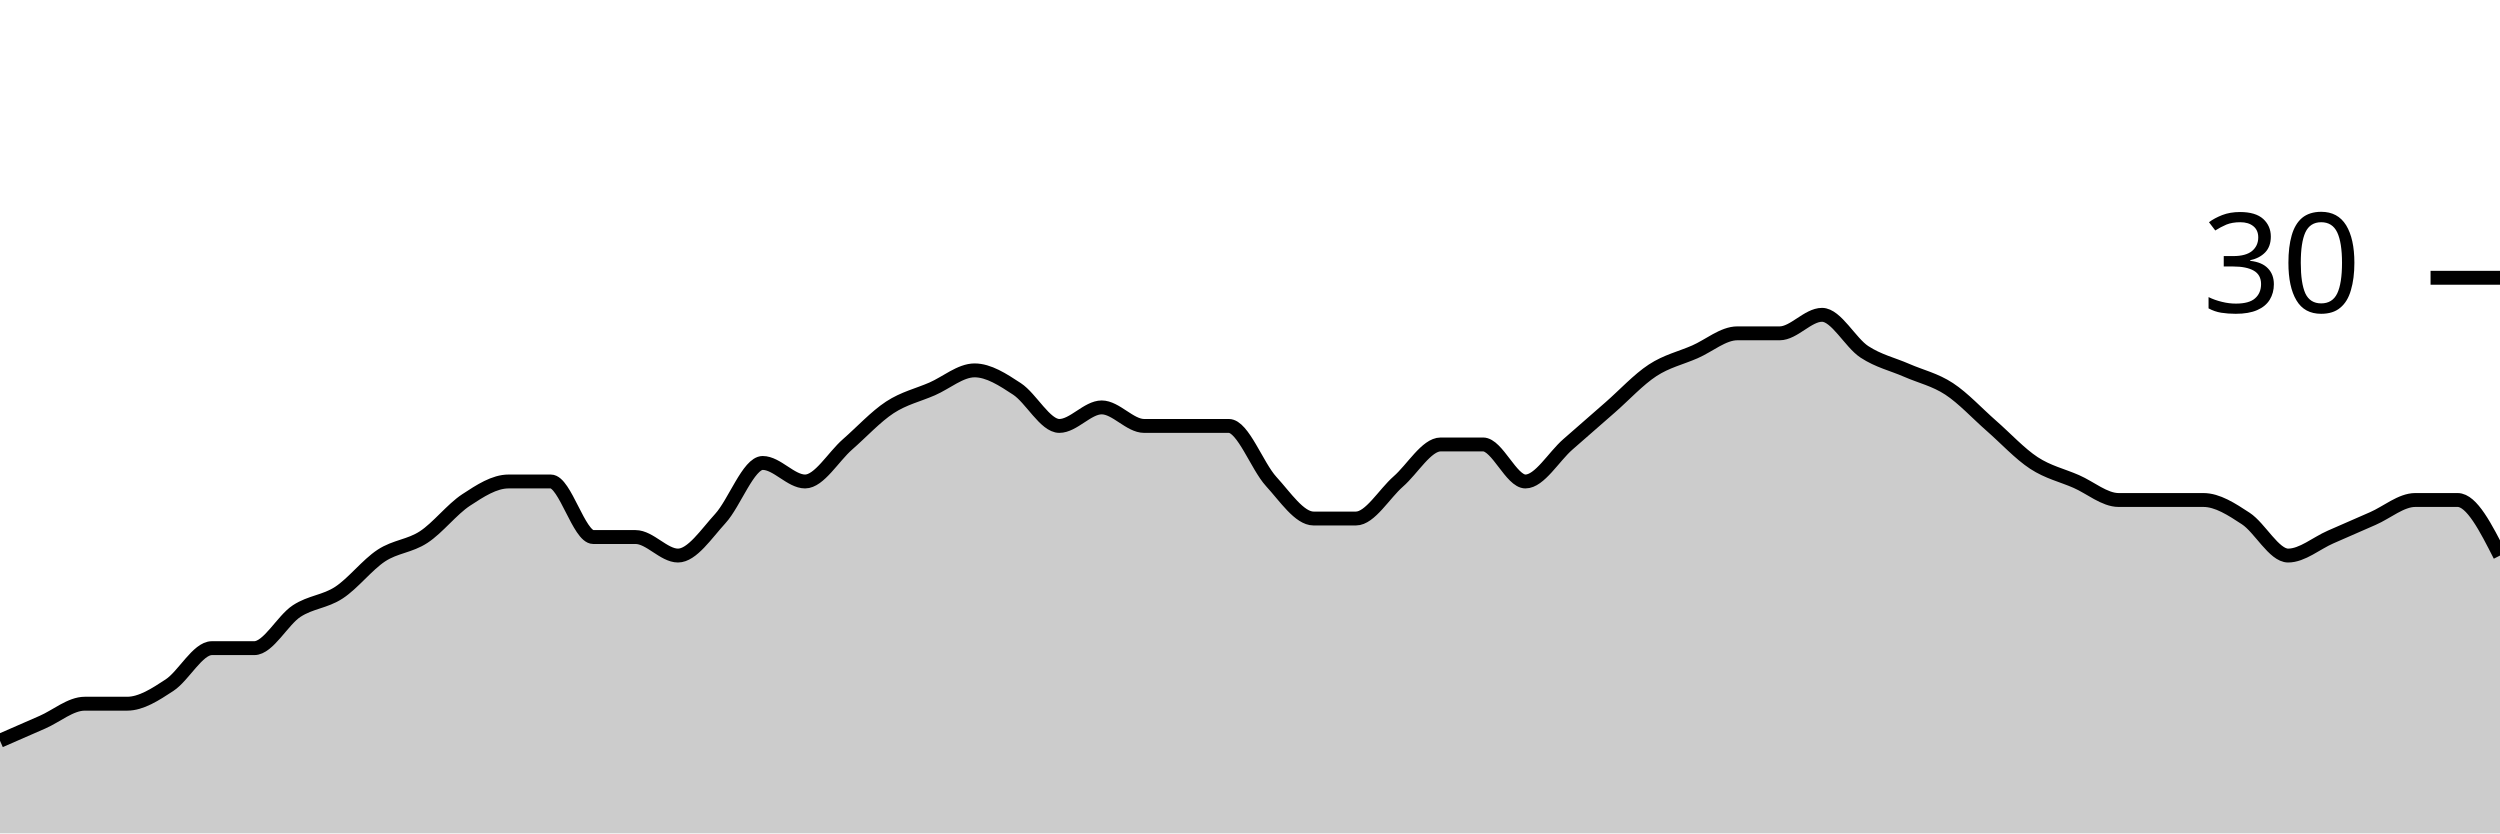
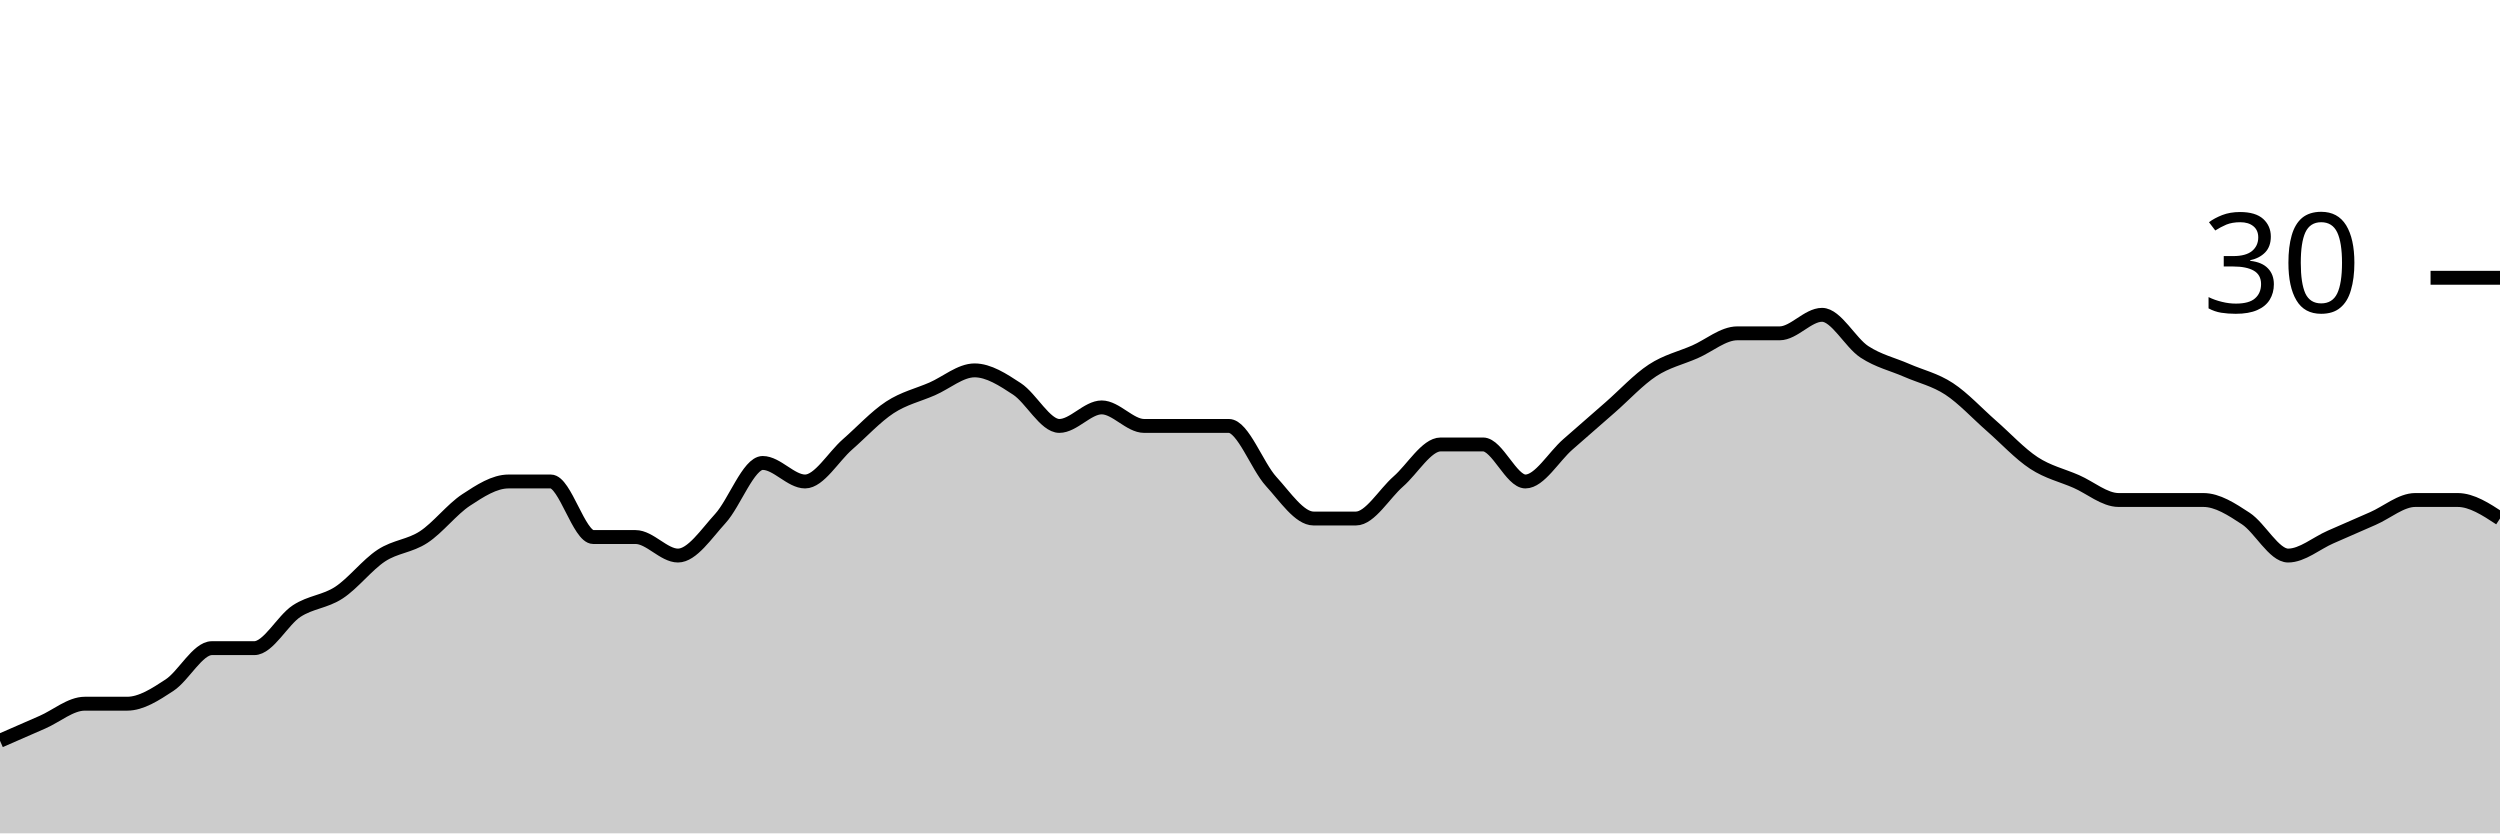
<svg xmlns="http://www.w3.org/2000/svg" viewBox="0 0 180 60">
  <g transform="translate(0,20)">
-     <path class="area" fill="rgba(0, 0, 0, 0.2)" d="M0,33.333C1.017,32.889,2.034,32.444,3.051,32C4.068,31.556,5.085,30.667,6.102,30.667C7.119,30.667,8.136,30.667,9.153,30.667C10.169,30.667,11.186,30,12.203,29.333C13.22,28.667,14.237,26.667,15.254,26.667C16.271,26.667,17.288,26.667,18.305,26.667C19.322,26.667,20.339,24.667,21.356,24C22.373,23.333,23.39,23.333,24.407,22.667C25.424,22,26.441,20.667,27.458,20C28.475,19.333,29.492,19.333,30.508,18.667C31.525,18,32.542,16.667,33.559,16C34.576,15.333,35.593,14.667,36.61,14.667C37.627,14.667,38.644,14.667,39.661,14.667C40.678,14.667,41.695,18.667,42.712,18.667C43.729,18.667,44.746,18.667,45.763,18.667C46.78,18.667,47.797,20,48.814,20C49.831,20,50.847,18.444,51.864,17.333C52.881,16.222,53.898,13.333,54.915,13.333C55.932,13.333,56.949,14.667,57.966,14.667C58.983,14.667,60,12.889,61.017,12C62.034,11.111,63.051,10,64.068,9.333C65.085,8.667,66.102,8.444,67.119,8C68.136,7.556,69.153,6.667,70.169,6.667C71.186,6.667,72.203,7.333,73.22,8C74.237,8.667,75.254,10.667,76.271,10.667C77.288,10.667,78.305,9.333,79.322,9.333C80.339,9.333,81.356,10.667,82.373,10.667C83.39,10.667,84.407,10.667,85.424,10.667C86.441,10.667,87.458,10.667,88.475,10.667C89.492,10.667,90.508,13.556,91.525,14.667C92.542,15.778,93.559,17.333,94.576,17.333C95.593,17.333,96.61,17.333,97.627,17.333C98.644,17.333,99.661,15.556,100.678,14.667C101.695,13.778,102.712,12,103.729,12C104.746,12,105.763,12,106.78,12C107.797,12,108.814,14.667,109.831,14.667C110.847,14.667,111.864,12.889,112.881,12C113.898,11.111,114.915,10.222,115.932,9.333C116.949,8.444,117.966,7.333,118.983,6.667C120,6,121.017,5.778,122.034,5.333C123.051,4.889,124.068,4,125.085,4C126.102,4,127.119,4,128.136,4C129.153,4,130.169,2.667,131.186,2.667C132.203,2.667,133.22,4.667,134.237,5.333C135.254,6,136.271,6.222,137.288,6.667C138.305,7.111,139.322,7.333,140.339,8C141.356,8.667,142.373,9.778,143.39,10.667C144.407,11.556,145.424,12.667,146.441,13.333C147.458,14,148.475,14.222,149.492,14.667C150.508,15.111,151.525,16,152.542,16C153.559,16,154.576,16,155.593,16C156.61,16,157.627,16,158.644,16C159.661,16,160.678,16.667,161.695,17.333C162.712,18,163.729,20,164.746,20C165.763,20,166.78,19.111,167.797,18.667C168.814,18.222,169.831,17.778,170.847,17.333C171.864,16.889,172.881,16,173.898,16C174.915,16,175.932,16,176.949,16C177.966,16,178.983,18,180,20L180,40C178.983,40,177.966,40,176.949,40C175.932,40,174.915,40,173.898,40C172.881,40,171.864,40,170.847,40C169.831,40,168.814,40,167.797,40C166.78,40,165.763,40,164.746,40C163.729,40,162.712,40,161.695,40C160.678,40,159.661,40,158.644,40C157.627,40,156.61,40,155.593,40C154.576,40,153.559,40,152.542,40C151.525,40,150.508,40,149.492,40C148.475,40,147.458,40,146.441,40C145.424,40,144.407,40,143.39,40C142.373,40,141.356,40,140.339,40C139.322,40,138.305,40,137.288,40C136.271,40,135.254,40,134.237,40C133.22,40,132.203,40,131.186,40C130.169,40,129.153,40,128.136,40C127.119,40,126.102,40,125.085,40C124.068,40,123.051,40,122.034,40C121.017,40,120,40,118.983,40C117.966,40,116.949,40,115.932,40C114.915,40,113.898,40,112.881,40C111.864,40,110.847,40,109.831,40C108.814,40,107.797,40,106.78,40C105.763,40,104.746,40,103.729,40C102.712,40,101.695,40,100.678,40C99.661,40,98.644,40,97.627,40C96.61,40,95.593,40,94.576,40C93.559,40,92.542,40,91.525,40C90.508,40,89.492,40,88.475,40C87.458,40,86.441,40,85.424,40C84.407,40,83.39,40,82.373,40C81.356,40,80.339,40,79.322,40C78.305,40,77.288,40,76.271,40C75.254,40,74.237,40,73.22,40C72.203,40,71.186,40,70.169,40C69.153,40,68.136,40,67.119,40C66.102,40,65.085,40,64.068,40C63.051,40,62.034,40,61.017,40C60,40,58.983,40,57.966,40C56.949,40,55.932,40,54.915,40C53.898,40,52.881,40,51.864,40C50.847,40,49.831,40,48.814,40C47.797,40,46.78,40,45.763,40C44.746,40,43.729,40,42.712,40C41.695,40,40.678,40,39.661,40C38.644,40,37.627,40,36.61,40C35.593,40,34.576,40,33.559,40C32.542,40,31.525,40,30.508,40C29.492,40,28.475,40,27.458,40C26.441,40,25.424,40,24.407,40C23.39,40,22.373,40,21.356,40C20.339,40,19.322,40,18.305,40C17.288,40,16.271,40,15.254,40C14.237,40,13.22,40,12.203,40C11.186,40,10.169,40,9.153,40C8.136,40,7.119,40,6.102,40C5.085,40,4.068,40,3.051,40C2.034,40,1.017,40,0,40Z" />
-     <path class="line" stroke="black" fill="none" d="M0,33.333C1.017,32.889,2.034,32.444,3.051,32C4.068,31.556,5.085,30.667,6.102,30.667C7.119,30.667,8.136,30.667,9.153,30.667C10.169,30.667,11.186,30,12.203,29.333C13.22,28.667,14.237,26.667,15.254,26.667C16.271,26.667,17.288,26.667,18.305,26.667C19.322,26.667,20.339,24.667,21.356,24C22.373,23.333,23.39,23.333,24.407,22.667C25.424,22,26.441,20.667,27.458,20C28.475,19.333,29.492,19.333,30.508,18.667C31.525,18,32.542,16.667,33.559,16C34.576,15.333,35.593,14.667,36.61,14.667C37.627,14.667,38.644,14.667,39.661,14.667C40.678,14.667,41.695,18.667,42.712,18.667C43.729,18.667,44.746,18.667,45.763,18.667C46.78,18.667,47.797,20,48.814,20C49.831,20,50.847,18.444,51.864,17.333C52.881,16.222,53.898,13.333,54.915,13.333C55.932,13.333,56.949,14.667,57.966,14.667C58.983,14.667,60,12.889,61.017,12C62.034,11.111,63.051,10,64.068,9.333C65.085,8.667,66.102,8.444,67.119,8C68.136,7.556,69.153,6.667,70.169,6.667C71.186,6.667,72.203,7.333,73.22,8C74.237,8.667,75.254,10.667,76.271,10.667C77.288,10.667,78.305,9.333,79.322,9.333C80.339,9.333,81.356,10.667,82.373,10.667C83.39,10.667,84.407,10.667,85.424,10.667C86.441,10.667,87.458,10.667,88.475,10.667C89.492,10.667,90.508,13.556,91.525,14.667C92.542,15.778,93.559,17.333,94.576,17.333C95.593,17.333,96.61,17.333,97.627,17.333C98.644,17.333,99.661,15.556,100.678,14.667C101.695,13.778,102.712,12,103.729,12C104.746,12,105.763,12,106.78,12C107.797,12,108.814,14.667,109.831,14.667C110.847,14.667,111.864,12.889,112.881,12C113.898,11.111,114.915,10.222,115.932,9.333C116.949,8.444,117.966,7.333,118.983,6.667C120,6,121.017,5.778,122.034,5.333C123.051,4.889,124.068,4,125.085,4C126.102,4,127.119,4,128.136,4C129.153,4,130.169,2.667,131.186,2.667C132.203,2.667,133.22,4.667,134.237,5.333C135.254,6,136.271,6.222,137.288,6.667C138.305,7.111,139.322,7.333,140.339,8C141.356,8.667,142.373,9.778,143.39,10.667C144.407,11.556,145.424,12.667,146.441,13.333C147.458,14,148.475,14.222,149.492,14.667C150.508,15.111,151.525,16,152.542,16C153.559,16,154.576,16,155.593,16C156.61,16,157.627,16,158.644,16C159.661,16,160.678,16.667,161.695,17.333C162.712,18,163.729,20,164.746,20C165.763,20,166.78,19.111,167.797,18.667C168.814,18.222,169.831,17.778,170.847,17.333C171.864,16.889,172.881,16,173.898,16C174.915,16,175.932,16,176.949,16C177.966,16,178.983,18,180,20" />
+     <path class="area" fill="rgba(0, 0, 0, 0.2)" d="M0,33.333C1.017,32.889,2.034,32.444,3.051,32C4.068,31.556,5.085,30.667,6.102,30.667C7.119,30.667,8.136,30.667,9.153,30.667C10.169,30.667,11.186,30,12.203,29.333C13.22,28.667,14.237,26.667,15.254,26.667C16.271,26.667,17.288,26.667,18.305,26.667C19.322,26.667,20.339,24.667,21.356,24C22.373,23.333,23.39,23.333,24.407,22.667C25.424,22,26.441,20.667,27.458,20C28.475,19.333,29.492,19.333,30.508,18.667C31.525,18,32.542,16.667,33.559,16C34.576,15.333,35.593,14.667,36.61,14.667C37.627,14.667,38.644,14.667,39.661,14.667C40.678,14.667,41.695,18.667,42.712,18.667C43.729,18.667,44.746,18.667,45.763,18.667C46.78,18.667,47.797,20,48.814,20C49.831,20,50.847,18.444,51.864,17.333C52.881,16.222,53.898,13.333,54.915,13.333C55.932,13.333,56.949,14.667,57.966,14.667C58.983,14.667,60,12.889,61.017,12C62.034,11.111,63.051,10,64.068,9.333C65.085,8.667,66.102,8.444,67.119,8C68.136,7.556,69.153,6.667,70.169,6.667C71.186,6.667,72.203,7.333,73.22,8C74.237,8.667,75.254,10.667,76.271,10.667C77.288,10.667,78.305,9.333,79.322,9.333C80.339,9.333,81.356,10.667,82.373,10.667C83.39,10.667,84.407,10.667,85.424,10.667C86.441,10.667,87.458,10.667,88.475,10.667C89.492,10.667,90.508,13.556,91.525,14.667C92.542,15.778,93.559,17.333,94.576,17.333C95.593,17.333,96.61,17.333,97.627,17.333C98.644,17.333,99.661,15.556,100.678,14.667C101.695,13.778,102.712,12,103.729,12C104.746,12,105.763,12,106.78,12C107.797,12,108.814,14.667,109.831,14.667C110.847,14.667,111.864,12.889,112.881,12C113.898,11.111,114.915,10.222,115.932,9.333C116.949,8.444,117.966,7.333,118.983,6.667C120,6,121.017,5.778,122.034,5.333C123.051,4.889,124.068,4,125.085,4C126.102,4,127.119,4,128.136,4C129.153,4,130.169,2.667,131.186,2.667C132.203,2.667,133.22,4.667,134.237,5.333C135.254,6,136.271,6.222,137.288,6.667C138.305,7.111,139.322,7.333,140.339,8C141.356,8.667,142.373,9.778,143.39,10.667C144.407,11.556,145.424,12.667,146.441,13.333C147.458,14,148.475,14.222,149.492,14.667C150.508,15.111,151.525,16,152.542,16C153.559,16,154.576,16,155.593,16C156.61,16,157.627,16,158.644,16C159.661,16,160.678,16.667,161.695,17.333C162.712,18,163.729,20,164.746,20C165.763,20,166.78,19.111,167.797,18.667C168.814,18.222,169.831,17.778,170.847,17.333C171.864,16.889,172.881,16,173.898,16C174.915,16,175.932,16,176.949,16C177.966,16,178.983,16.667,180,17.333L180,40C178.983,40,177.966,40,176.949,40C175.932,40,174.915,40,173.898,40C172.881,40,171.864,40,170.847,40C169.831,40,168.814,40,167.797,40C166.78,40,165.763,40,164.746,40C163.729,40,162.712,40,161.695,40C160.678,40,159.661,40,158.644,40C157.627,40,156.61,40,155.593,40C154.576,40,153.559,40,152.542,40C151.525,40,150.508,40,149.492,40C148.475,40,147.458,40,146.441,40C145.424,40,144.407,40,143.39,40C142.373,40,141.356,40,140.339,40C139.322,40,138.305,40,137.288,40C136.271,40,135.254,40,134.237,40C133.22,40,132.203,40,131.186,40C130.169,40,129.153,40,128.136,40C127.119,40,126.102,40,125.085,40C124.068,40,123.051,40,122.034,40C121.017,40,120,40,118.983,40C117.966,40,116.949,40,115.932,40C114.915,40,113.898,40,112.881,40C111.864,40,110.847,40,109.831,40C108.814,40,107.797,40,106.78,40C105.763,40,104.746,40,103.729,40C102.712,40,101.695,40,100.678,40C99.661,40,98.644,40,97.627,40C96.61,40,95.593,40,94.576,40C93.559,40,92.542,40,91.525,40C90.508,40,89.492,40,88.475,40C87.458,40,86.441,40,85.424,40C84.407,40,83.39,40,82.373,40C81.356,40,80.339,40,79.322,40C78.305,40,77.288,40,76.271,40C75.254,40,74.237,40,73.22,40C72.203,40,71.186,40,70.169,40C69.153,40,68.136,40,67.119,40C66.102,40,65.085,40,64.068,40C63.051,40,62.034,40,61.017,40C60,40,58.983,40,57.966,40C56.949,40,55.932,40,54.915,40C53.898,40,52.881,40,51.864,40C50.847,40,49.831,40,48.814,40C47.797,40,46.78,40,45.763,40C44.746,40,43.729,40,42.712,40C41.695,40,40.678,40,39.661,40C38.644,40,37.627,40,36.61,40C35.593,40,34.576,40,33.559,40C32.542,40,31.525,40,30.508,40C29.492,40,28.475,40,27.458,40C26.441,40,25.424,40,24.407,40C23.39,40,22.373,40,21.356,40C20.339,40,19.322,40,18.305,40C17.288,40,16.271,40,15.254,40C14.237,40,13.22,40,12.203,40C11.186,40,10.169,40,9.153,40C8.136,40,7.119,40,6.102,40C5.085,40,4.068,40,3.051,40C2.034,40,1.017,40,0,40Z" />
+     <path class="line" stroke="black" fill="none" d="M0,33.333C1.017,32.889,2.034,32.444,3.051,32C4.068,31.556,5.085,30.667,6.102,30.667C7.119,30.667,8.136,30.667,9.153,30.667C10.169,30.667,11.186,30,12.203,29.333C13.22,28.667,14.237,26.667,15.254,26.667C16.271,26.667,17.288,26.667,18.305,26.667C19.322,26.667,20.339,24.667,21.356,24C22.373,23.333,23.39,23.333,24.407,22.667C25.424,22,26.441,20.667,27.458,20C28.475,19.333,29.492,19.333,30.508,18.667C31.525,18,32.542,16.667,33.559,16C34.576,15.333,35.593,14.667,36.61,14.667C37.627,14.667,38.644,14.667,39.661,14.667C40.678,14.667,41.695,18.667,42.712,18.667C43.729,18.667,44.746,18.667,45.763,18.667C46.78,18.667,47.797,20,48.814,20C49.831,20,50.847,18.444,51.864,17.333C52.881,16.222,53.898,13.333,54.915,13.333C55.932,13.333,56.949,14.667,57.966,14.667C58.983,14.667,60,12.889,61.017,12C62.034,11.111,63.051,10,64.068,9.333C65.085,8.667,66.102,8.444,67.119,8C68.136,7.556,69.153,6.667,70.169,6.667C71.186,6.667,72.203,7.333,73.22,8C74.237,8.667,75.254,10.667,76.271,10.667C77.288,10.667,78.305,9.333,79.322,9.333C80.339,9.333,81.356,10.667,82.373,10.667C83.39,10.667,84.407,10.667,85.424,10.667C86.441,10.667,87.458,10.667,88.475,10.667C89.492,10.667,90.508,13.556,91.525,14.667C92.542,15.778,93.559,17.333,94.576,17.333C95.593,17.333,96.61,17.333,97.627,17.333C98.644,17.333,99.661,15.556,100.678,14.667C101.695,13.778,102.712,12,103.729,12C104.746,12,105.763,12,106.78,12C107.797,12,108.814,14.667,109.831,14.667C110.847,14.667,111.864,12.889,112.881,12C113.898,11.111,114.915,10.222,115.932,9.333C116.949,8.444,117.966,7.333,118.983,6.667C120,6,121.017,5.778,122.034,5.333C123.051,4.889,124.068,4,125.085,4C126.102,4,127.119,4,128.136,4C129.153,4,130.169,2.667,131.186,2.667C132.203,2.667,133.22,4.667,134.237,5.333C135.254,6,136.271,6.222,137.288,6.667C138.305,7.111,139.322,7.333,140.339,8C141.356,8.667,142.373,9.778,143.39,10.667C144.407,11.556,145.424,12.667,146.441,13.333C147.458,14,148.475,14.222,149.492,14.667C150.508,15.111,151.525,16,152.542,16C153.559,16,154.576,16,155.593,16C156.61,16,157.627,16,158.644,16C159.661,16,160.678,16.667,161.695,17.333C162.712,18,163.729,20,164.746,20C165.763,20,166.78,19.111,167.797,18.667C168.814,18.222,169.831,17.778,170.847,17.333C171.864,16.889,172.881,16,173.898,16C174.915,16,175.932,16,176.949,16C177.966,16,178.983,16.667,180,17.333" />
    <path class="axis-ceiling" stroke-width="1" stroke="black" fill="none" d="M175,0L180,0" />
    <text class="axis-ceiling-label" font-family="sans-serif" text-anchor="end" font-size="10px" x="170" y="2.5">30</text>
  </g>
</svg>
